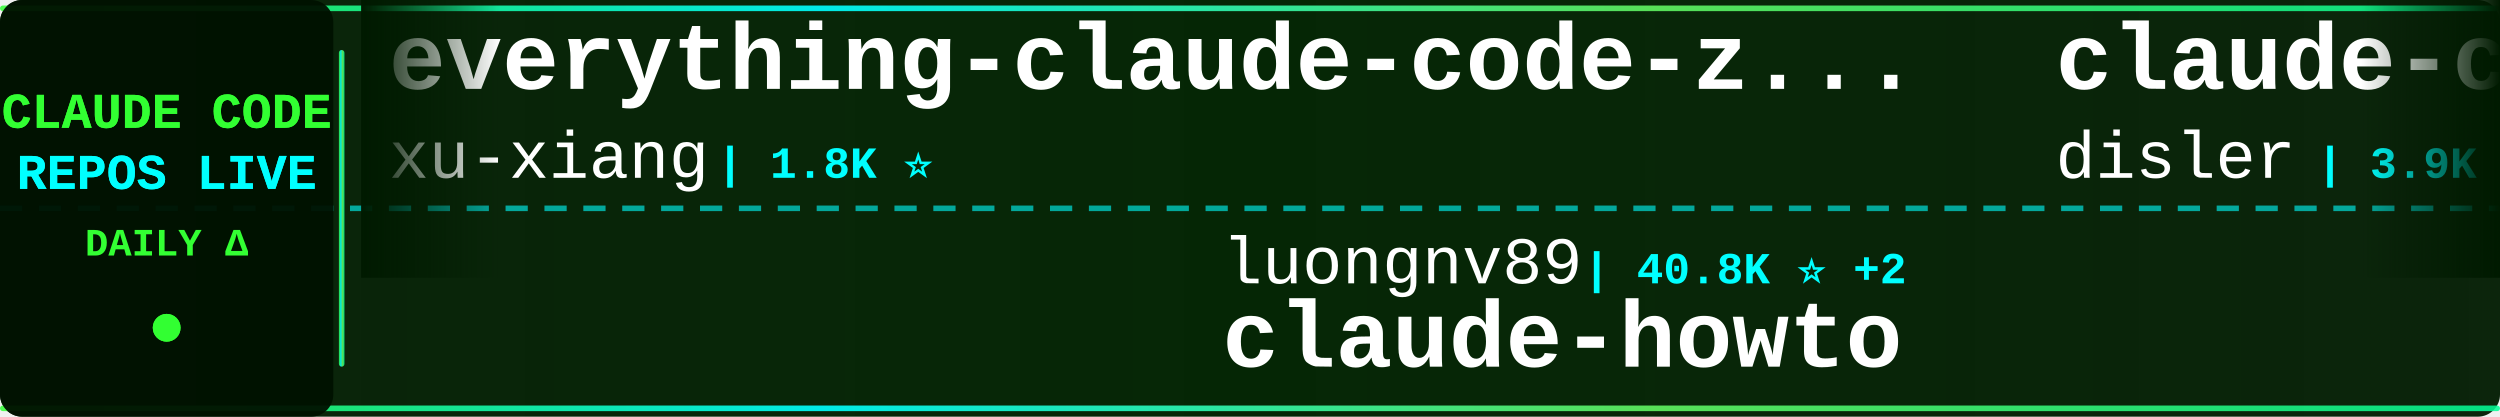
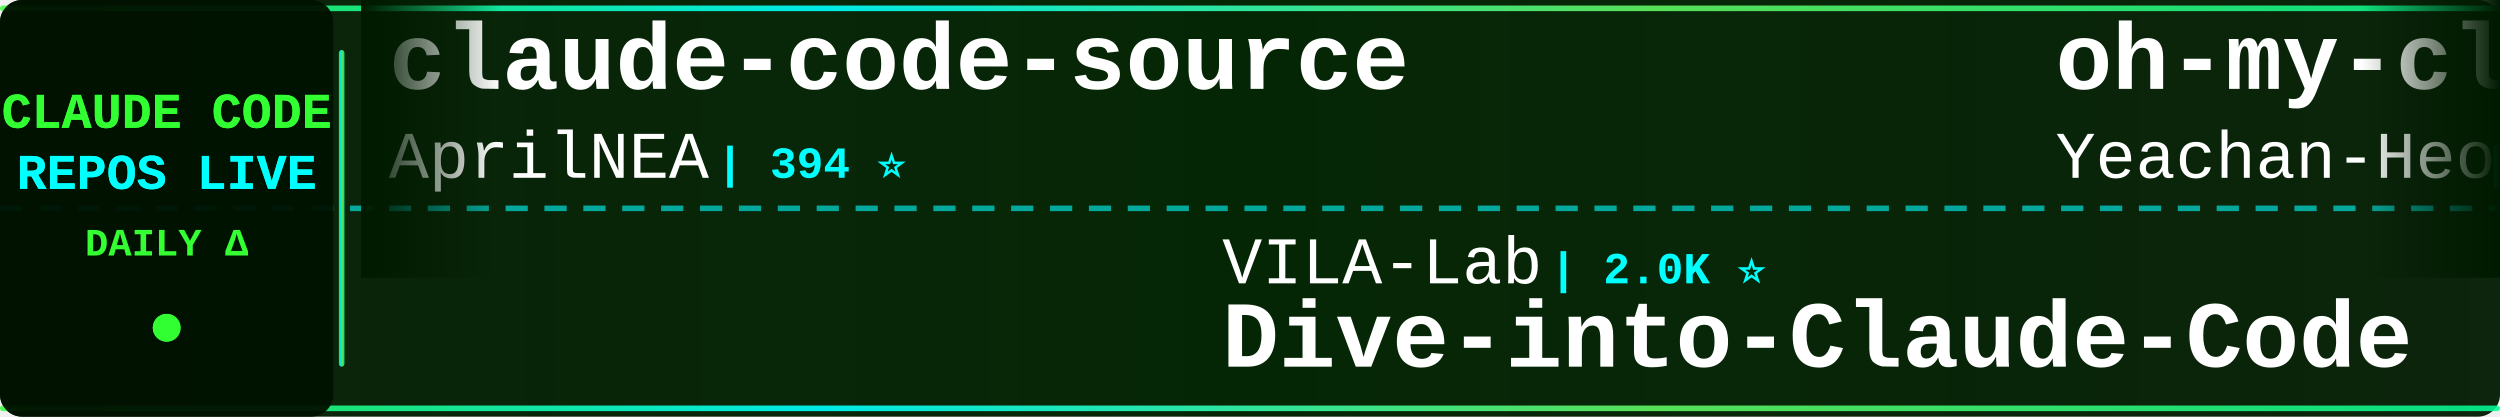
<svg xmlns="http://www.w3.org/2000/svg" width="900" height="150">
  <defs>
    <linearGradient id="tickerBg" x1="0%" y1="0%" x2="100%" y2="0%">
      <stop offset="0%" style="stop-color:#001a00;stop-opacity:0.95" />
      <stop offset="50%" style="stop-color:#002200;stop-opacity:0.98" />
      <stop offset="100%" style="stop-color:#001a00;stop-opacity:0.95" />
    </linearGradient>
    <linearGradient id="borderGrad" x1="0%" y1="0%" x2="100%" y2="0%">
      <stop offset="0%" style="stop-color:#33ff33;stop-opacity:0.85">
        <animate attributeName="stop-opacity" values="0.85;1;0.85" dur="2s" repeatCount="indefinite" />
      </stop>
      <stop offset="33%" style="stop-color:#00ffff;stop-opacity:0.9">
        <animate attributeName="stop-opacity" values="0.9;1;0.9" dur="2.2s" repeatCount="indefinite" />
      </stop>
      <stop offset="66%" style="stop-color:#66ff66;stop-opacity:0.85">
        <animate attributeName="stop-opacity" values="0.85;1;0.85" dur="1.8s" repeatCount="indefinite" />
      </stop>
      <stop offset="100%" style="stop-color:#00ff99;stop-opacity:0.85">
        <animate attributeName="stop-opacity" values="0.85;1;0.85" dur="2s" repeatCount="indefinite" />
      </stop>
    </linearGradient>
    <filter id="textGlow">
      <feGaussianBlur stdDeviation="0.1" result="coloredBlur" />
      <feMerge>
        <feMergeNode in="coloredBlur" />
        <feMergeNode in="SourceGraphic" />
      </feMerge>
    </filter>
    <filter id="metricGlow">
      <feGaussianBlur stdDeviation="0.2" result="coloredBlur" />
      <feMerge>
        <feMergeNode in="coloredBlur" />
        <feMergeNode in="SourceGraphic" />
      </feMerge>
    </filter>
    <linearGradient id="leftFade" x1="0%" y1="0%" x2="100%" y2="0%">
      <stop offset="0%" style="stop-color:#001a00;stop-opacity:1" />
      <stop offset="100%" style="stop-color:#001a00;stop-opacity:0" />
    </linearGradient>
    <linearGradient id="rightFade" x1="0%" y1="0%" x2="100%" y2="0%">
      <stop offset="0%" style="stop-color:#001a00;stop-opacity:0" />
      <stop offset="100%" style="stop-color:#001a00;stop-opacity:1" />
    </linearGradient>
  </defs>
  <rect width="900" height="150" fill="url(#tickerBg)" rx="8" />
  <rect x="0" y="2" width="900" height="2" fill="url(#borderGrad)" rx="1" />
  <rect x="0" y="146" width="900" height="2" fill="url(#borderGrad)" rx="1" />
  <line x1="0" y1="75" x2="900" y2="75" stroke="#00ffff" stroke-width="2" stroke-dasharray="8 6" opacity="0.6" />
  <rect x="0" y="0" width="120" height="150" fill="#001100" opacity="0.95" rx="8" />
  <text x="60" y="46" font-family="'Courier New', monospace" font-size="18" font-weight="bold" fill="#33ff33" text-anchor="middle" filter="url(#textGlow)">
    CLAUDE CODE
  </text>
  <text x="60" y="68" font-family="'Courier New', monospace" font-size="18" font-weight="bold" fill="#00ffff" text-anchor="middle" filter="url(#textGlow)">
    REPOS LIVE
  </text>
  <text x="60" y="92" font-family="'Courier New', monospace" font-size="14" font-weight="bold" fill="#33ff33" text-anchor="middle">
    DAILY Δ
  </text>
  <circle cx="60" cy="118" r="5" fill="#33ff33" filter="url(#metricGlow)">
    <animate attributeName="r" values="4;6;4" dur="1.5s" repeatCount="indefinite" />
    <animate attributeName="opacity" values="0.6;1;0.6" dur="1.5s" repeatCount="indefinite" />
  </circle>
  <rect x="122" y="18" width="2" height="114" fill="url(#borderGrad)" rx="1" />
  <clipPath id="tickerClip">
    <rect x="130" y="0" width="770" height="150" />
  </clipPath>
  <g clip-path="url(#tickerClip)">
    <g id="tickerItems">
      <animateTransform attributeName="transform" attributeType="XML" type="translate" from="0 0" to="-3000 0" dur="54s" repeatCount="indefinite" />
      <g transform="translate(0, 0)">
-         <text x="140" y="32" font-family="'Courier New', monospace" font-size="34" font-weight="bold" fill="#ffffff">everything-claude-code-z...</text>
-         <text x="140" y="64" font-family="'Courier New', monospace" font-size="24" font-weight="normal" fill="#ffffff" opacity="1.0">xu-xiang</text>
-         <text x="258" y="64" font-family="'Courier New', monospace" font-size="16" font-weight="bold" fill="#00ffff"> | 1.8K ⭐</text>
+         <text x="140" y="32" font-family="'Courier New', monospace" font-size="34" font-weight="bold" fill="#ffffff">claude-code-source</text>
+         <text x="140" y="64" font-family="'Courier New', monospace" font-size="24" font-weight="normal" fill="#ffffff" opacity="1.0">AprilNEA</text>
+         <text x="258" y="64" font-family="'Courier New', monospace" font-size="16" font-weight="bold" fill="#00ffff"> | 394 ⭐</text>
      </g>
      <g transform="translate(300, 0)">
-         <text x="140" y="102" font-family="'Courier New', monospace" font-size="24" font-weight="normal" fill="#ffffff" opacity="1.0">luongnv89</text>
-         <text x="270" y="102" font-family="'Courier New', monospace" font-size="16" font-weight="bold" fill="#00ffff"> | 40.8K ⭐ +2</text>
-         <text x="140" y="132" font-family="'Courier New', monospace" font-size="34" font-weight="bold" fill="#ffffff">claude-howto</text>
+         <text x="140" y="102" font-family="'Courier New', monospace" font-size="24" font-weight="normal" fill="#ffffff" opacity="1.0">VILA-Lab</text>
+         <text x="258" y="102" font-family="'Courier New', monospace" font-size="16" font-weight="bold" fill="#00ffff"> | 2.0K ⭐</text>
+         <text x="140" y="132" font-family="'Courier New', monospace" font-size="34" font-weight="bold" fill="#ffffff">Dive-into-Claude-Code</text>
      </g>
      <g transform="translate(600, 0)">
-         <text x="140" y="32" font-family="'Courier New', monospace" font-size="34" font-weight="bold" fill="#ffffff">claude-code-hooks-master...</text>
-         <text x="140" y="64" font-family="'Courier New', monospace" font-size="24" font-weight="normal" fill="#ffffff" opacity="1.0">disler</text>
-         <text x="234" y="64" font-family="'Courier New', monospace" font-size="16" font-weight="bold" fill="#00ffff"> | 3.9K ⭐</text>
+         <text x="140" y="32" font-family="'Courier New', monospace" font-size="34" font-weight="bold" fill="#ffffff">oh-my-claudecode</text>
+         <text x="140" y="64" font-family="'Courier New', monospace" font-size="24" font-weight="normal" fill="#ffffff" opacity="1.0">Yeachan-Heo</text>
+         <text x="294" y="64" font-family="'Courier New', monospace" font-size="16" font-weight="bold" fill="#00ffff"> | 38.3K ⭐ +4</text>
      </g>
      <g transform="translate(900, 0)">
-         <text x="140" y="102" font-family="'Courier New', monospace" font-size="24" font-weight="normal" fill="#ffffff" opacity="1.0">zebbern</text>
-         <text x="246" y="102" font-family="'Courier New', monospace" font-size="16" font-weight="bold" fill="#00ffff"> | 4.5K ⭐ +2</text>
-         <text x="140" y="132" font-family="'Courier New', monospace" font-size="34" font-weight="bold" fill="#ffffff">claude-code-guide</text>
+         <text x="140" y="102" font-family="'Courier New', monospace" font-size="24" font-weight="normal" fill="#ffffff" opacity="1.0">guanshan</text>
+         <text x="258" y="102" font-family="'Courier New', monospace" font-size="16" font-weight="bold" fill="#00ffff"> | 61 ⭐</text>
+         <text x="140" y="132" font-family="'Courier New', monospace" font-size="34" font-weight="bold" fill="#ffffff">ClaudeCode</text>
      </g>
      <g transform="translate(1200, 0)">
-         <text x="140" y="32" font-family="'Courier New', monospace" font-size="34" font-weight="bold" fill="#ffffff">ralph-claude-code</text>
-         <text x="140" y="64" font-family="'Courier New', monospace" font-size="24" font-weight="normal" fill="#ffffff" opacity="1.0">frankbria</text>
-         <text x="270" y="64" font-family="'Courier New', monospace" font-size="16" font-weight="bold" fill="#00ffff"> | 9.6K ⭐ +1</text>
+         <text x="140" y="32" font-family="'Courier New', monospace" font-size="34" font-weight="bold" fill="#ffffff">claude-code-templates</text>
+         <text x="140" y="64" font-family="'Courier New', monospace" font-size="24" font-weight="normal" fill="#ffffff" opacity="1.0">davila7</text>
+         <text x="246" y="64" font-family="'Courier New', monospace" font-size="16" font-weight="bold" fill="#00ffff"> | 30.1K ⭐ +1</text>
      </g>
      <g transform="translate(1500, 0)">
-         <text x="140" y="102" font-family="'Courier New', monospace" font-size="24" font-weight="normal" fill="#ffffff" opacity="1.0">LING71671</text>
-         <text x="270" y="102" font-family="'Courier New', monospace" font-size="16" font-weight="bold" fill="#00ffff"> | 932 ⭐</text>
-         <text x="140" y="132" font-family="'Courier New', monospace" font-size="34" font-weight="bold" fill="#ffffff">Open-ClaudeCode</text>
+         <text x="140" y="102" font-family="'Courier New', monospace" font-size="24" font-weight="normal" fill="#ffffff" opacity="1.0">asgeirtj</text>
+         <text x="258" y="102" font-family="'Courier New', monospace" font-size="16" font-weight="bold" fill="#00ffff"> | 62.1K ⭐ +13</text>
+         <text x="140" y="132" font-family="'Courier New', monospace" font-size="34" font-weight="bold" fill="#ffffff">system_prompts_leaks</text>
      </g>
      <g transform="translate(1800, 0)">
+         <text x="140" y="32" font-family="'Courier New', monospace" font-size="34" font-weight="bold" fill="#ffffff">claude-code-webui</text>
+         <text x="140" y="64" font-family="'Courier New', monospace" font-size="24" font-weight="normal" fill="#ffffff" opacity="1.0">sugyan</text>
+         <text x="234" y="64" font-family="'Courier New', monospace" font-size="16" font-weight="bold" fill="#00ffff"> | 1.1K ⭐</text>
+       </g>
+       <g transform="translate(2100, 0)">
+         <text x="140" y="102" font-family="'Courier New', monospace" font-size="24" font-weight="normal" fill="#ffffff" opacity="1.0">anthropics</text>
+         <text x="282" y="102" font-family="'Courier New', monospace" font-size="16" font-weight="bold" fill="#00ffff"> | 932 ⭐</text>
+         <text x="140" y="132" font-family="'Courier New', monospace" font-size="34" font-weight="bold" fill="#ffffff">claude-code-base-action</text>
+       </g>
+       <g transform="translate(2400, 0)">
+         <text x="140" y="32" font-family="'Courier New', monospace" font-size="34" font-weight="bold" fill="#ffffff">claude-code-local</text>
+         <text x="140" y="64" font-family="'Courier New', monospace" font-size="24" font-weight="normal" fill="#ffffff" opacity="1.0">nicedreamzapp</text>
+         <text x="318" y="64" font-family="'Courier New', monospace" font-size="16" font-weight="bold" fill="#00ffff"> | 3.1K ⭐ +6</text>
+       </g>
+       <g transform="translate(2700, 0)">
+         <text x="140" y="102" font-family="'Courier New', monospace" font-size="24" font-weight="normal" fill="#ffffff" opacity="1.0">Pimzino</text>
+         <text x="246" y="102" font-family="'Courier New', monospace" font-size="16" font-weight="bold" fill="#00ffff"> | 3.8K ⭐</text>
+         <text x="140" y="132" font-family="'Courier New', monospace" font-size="34" font-weight="bold" fill="#ffffff">claude-code-spec-workflo...</text>
+       </g>
+       <g transform="translate(3000, 0)">
+         <text x="140" y="32" font-family="'Courier New', monospace" font-size="34" font-weight="bold" fill="#ffffff">claude-code-source</text>
+         <text x="140" y="64" font-family="'Courier New', monospace" font-size="24" font-weight="normal" fill="#ffffff" opacity="1.0">AprilNEA</text>
+         <text x="258" y="64" font-family="'Courier New', monospace" font-size="16" font-weight="bold" fill="#00ffff"> | 394 ⭐</text>
+       </g>
+       <g transform="translate(3300, 0)">
+         <text x="140" y="102" font-family="'Courier New', monospace" font-size="24" font-weight="normal" fill="#ffffff" opacity="1.0">VILA-Lab</text>
+         <text x="258" y="102" font-family="'Courier New', monospace" font-size="16" font-weight="bold" fill="#00ffff"> | 2.0K ⭐</text>
+         <text x="140" y="132" font-family="'Courier New', monospace" font-size="34" font-weight="bold" fill="#ffffff">Dive-into-Claude-Code</text>
+       </g>
+       <g transform="translate(3600, 0)">
        <text x="140" y="32" font-family="'Courier New', monospace" font-size="34" font-weight="bold" fill="#ffffff">oh-my-claudecode</text>
        <text x="140" y="64" font-family="'Courier New', monospace" font-size="24" font-weight="normal" fill="#ffffff" opacity="1.0">Yeachan-Heo</text>
-         <text x="294" y="64" font-family="'Courier New', monospace" font-size="16" font-weight="bold" fill="#00ffff"> | 38.3K ⭐ +8</text>
-       </g>
-       <g transform="translate(2100, 0)">
-         <text x="140" y="102" font-family="'Courier New', monospace" font-size="24" font-weight="normal" fill="#ffffff" opacity="1.0">rohitg00</text>
-         <text x="258" y="102" font-family="'Courier New', monospace" font-size="16" font-weight="bold" fill="#00ffff"> | 2.4K ⭐ +2</text>
-         <text x="140" y="132" font-family="'Courier New', monospace" font-size="34" font-weight="bold" fill="#ffffff">awesome-claude-code-tool...</text>
-       </g>
-       <g transform="translate(2400, 0)">
-         <text x="140" y="32" font-family="'Courier New', monospace" font-size="34" font-weight="bold" fill="#ffffff">my-claude-code-setup</text>
-         <text x="140" y="64" font-family="'Courier New', monospace" font-size="24" font-weight="normal" fill="#ffffff" opacity="1.0">centminmod</text>
-         <text x="282" y="64" font-family="'Courier New', monospace" font-size="16" font-weight="bold" fill="#00ffff"> | 2.5K ⭐</text>
-       </g>
-       <g transform="translate(2700, 0)">
-         <text x="140" y="102" font-family="'Courier New', monospace" font-size="24" font-weight="normal" fill="#ffffff" opacity="1.0">musistudio</text>
-         <text x="282" y="102" font-family="'Courier New', monospace" font-size="16" font-weight="bold" fill="#00ffff"> | 36.4K ⭐ +10</text>
-         <text x="140" y="132" font-family="'Courier New', monospace" font-size="34" font-weight="bold" fill="#ffffff">claude-code-router</text>
-       </g>
-       <g transform="translate(3000, 0)">
-         <text x="140" y="32" font-family="'Courier New', monospace" font-size="34" font-weight="bold" fill="#ffffff">everything-claude-code-z...</text>
-         <text x="140" y="64" font-family="'Courier New', monospace" font-size="24" font-weight="normal" fill="#ffffff" opacity="1.0">xu-xiang</text>
-         <text x="258" y="64" font-family="'Courier New', monospace" font-size="16" font-weight="bold" fill="#00ffff"> | 1.8K ⭐</text>
-       </g>
-       <g transform="translate(3300, 0)">
-         <text x="140" y="102" font-family="'Courier New', monospace" font-size="24" font-weight="normal" fill="#ffffff" opacity="1.0">luongnv89</text>
-         <text x="270" y="102" font-family="'Courier New', monospace" font-size="16" font-weight="bold" fill="#00ffff"> | 40.8K ⭐ +2</text>
-         <text x="140" y="132" font-family="'Courier New', monospace" font-size="34" font-weight="bold" fill="#ffffff">claude-howto</text>
-       </g>
-       <g transform="translate(3600, 0)">
-         <text x="140" y="32" font-family="'Courier New', monospace" font-size="34" font-weight="bold" fill="#ffffff">claude-code-hooks-master...</text>
-         <text x="140" y="64" font-family="'Courier New', monospace" font-size="24" font-weight="normal" fill="#ffffff" opacity="1.0">disler</text>
-         <text x="234" y="64" font-family="'Courier New', monospace" font-size="16" font-weight="bold" fill="#00ffff"> | 3.9K ⭐</text>
+         <text x="294" y="64" font-family="'Courier New', monospace" font-size="16" font-weight="bold" fill="#00ffff"> | 38.3K ⭐ +4</text>
      </g>
      <g transform="translate(3900, 0)">
-         <text x="140" y="102" font-family="'Courier New', monospace" font-size="24" font-weight="normal" fill="#ffffff" opacity="1.0">zebbern</text>
-         <text x="246" y="102" font-family="'Courier New', monospace" font-size="16" font-weight="bold" fill="#00ffff"> | 4.5K ⭐ +2</text>
-         <text x="140" y="132" font-family="'Courier New', monospace" font-size="34" font-weight="bold" fill="#ffffff">claude-code-guide</text>
+         <text x="140" y="102" font-family="'Courier New', monospace" font-size="24" font-weight="normal" fill="#ffffff" opacity="1.0">guanshan</text>
+         <text x="258" y="102" font-family="'Courier New', monospace" font-size="16" font-weight="bold" fill="#00ffff"> | 61 ⭐</text>
+         <text x="140" y="132" font-family="'Courier New', monospace" font-size="34" font-weight="bold" fill="#ffffff">ClaudeCode</text>
      </g>
    </g>
  </g>
  <rect x="130" y="0" width="50" height="100" fill="url(#leftFade)" />
  <rect x="850" y="0" width="50" height="100" fill="url(#rightFade)" />
</svg>
